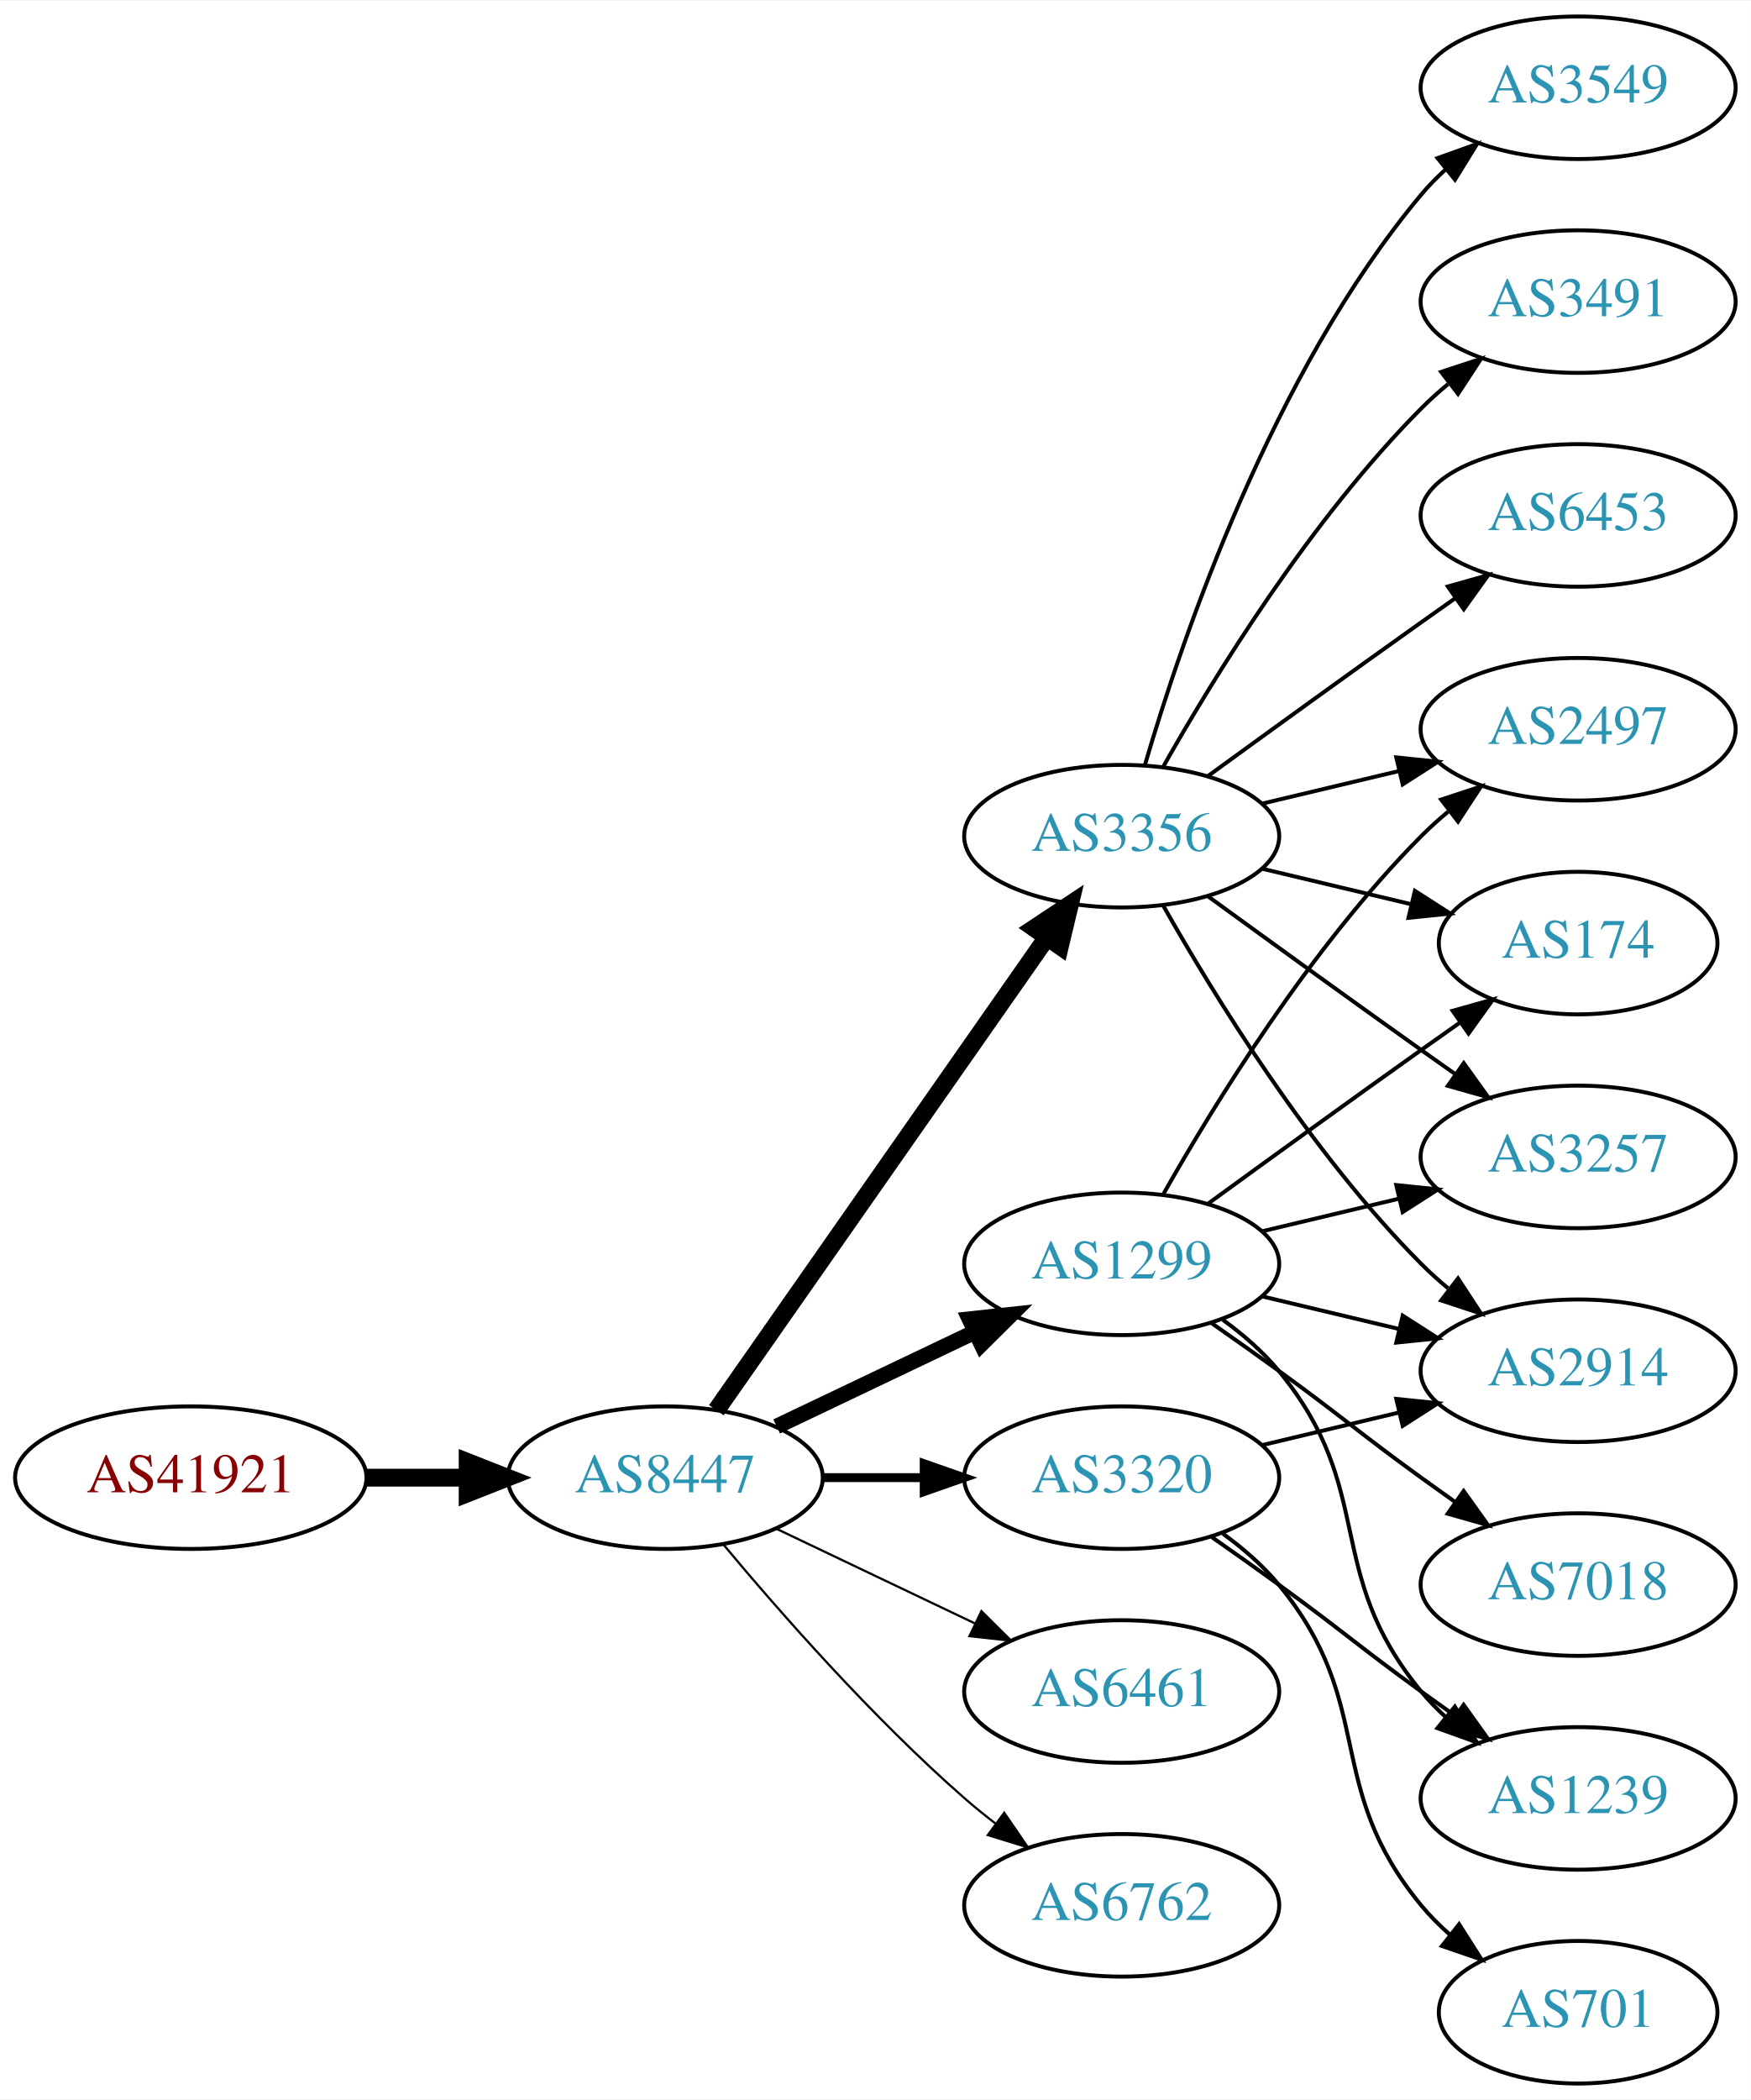
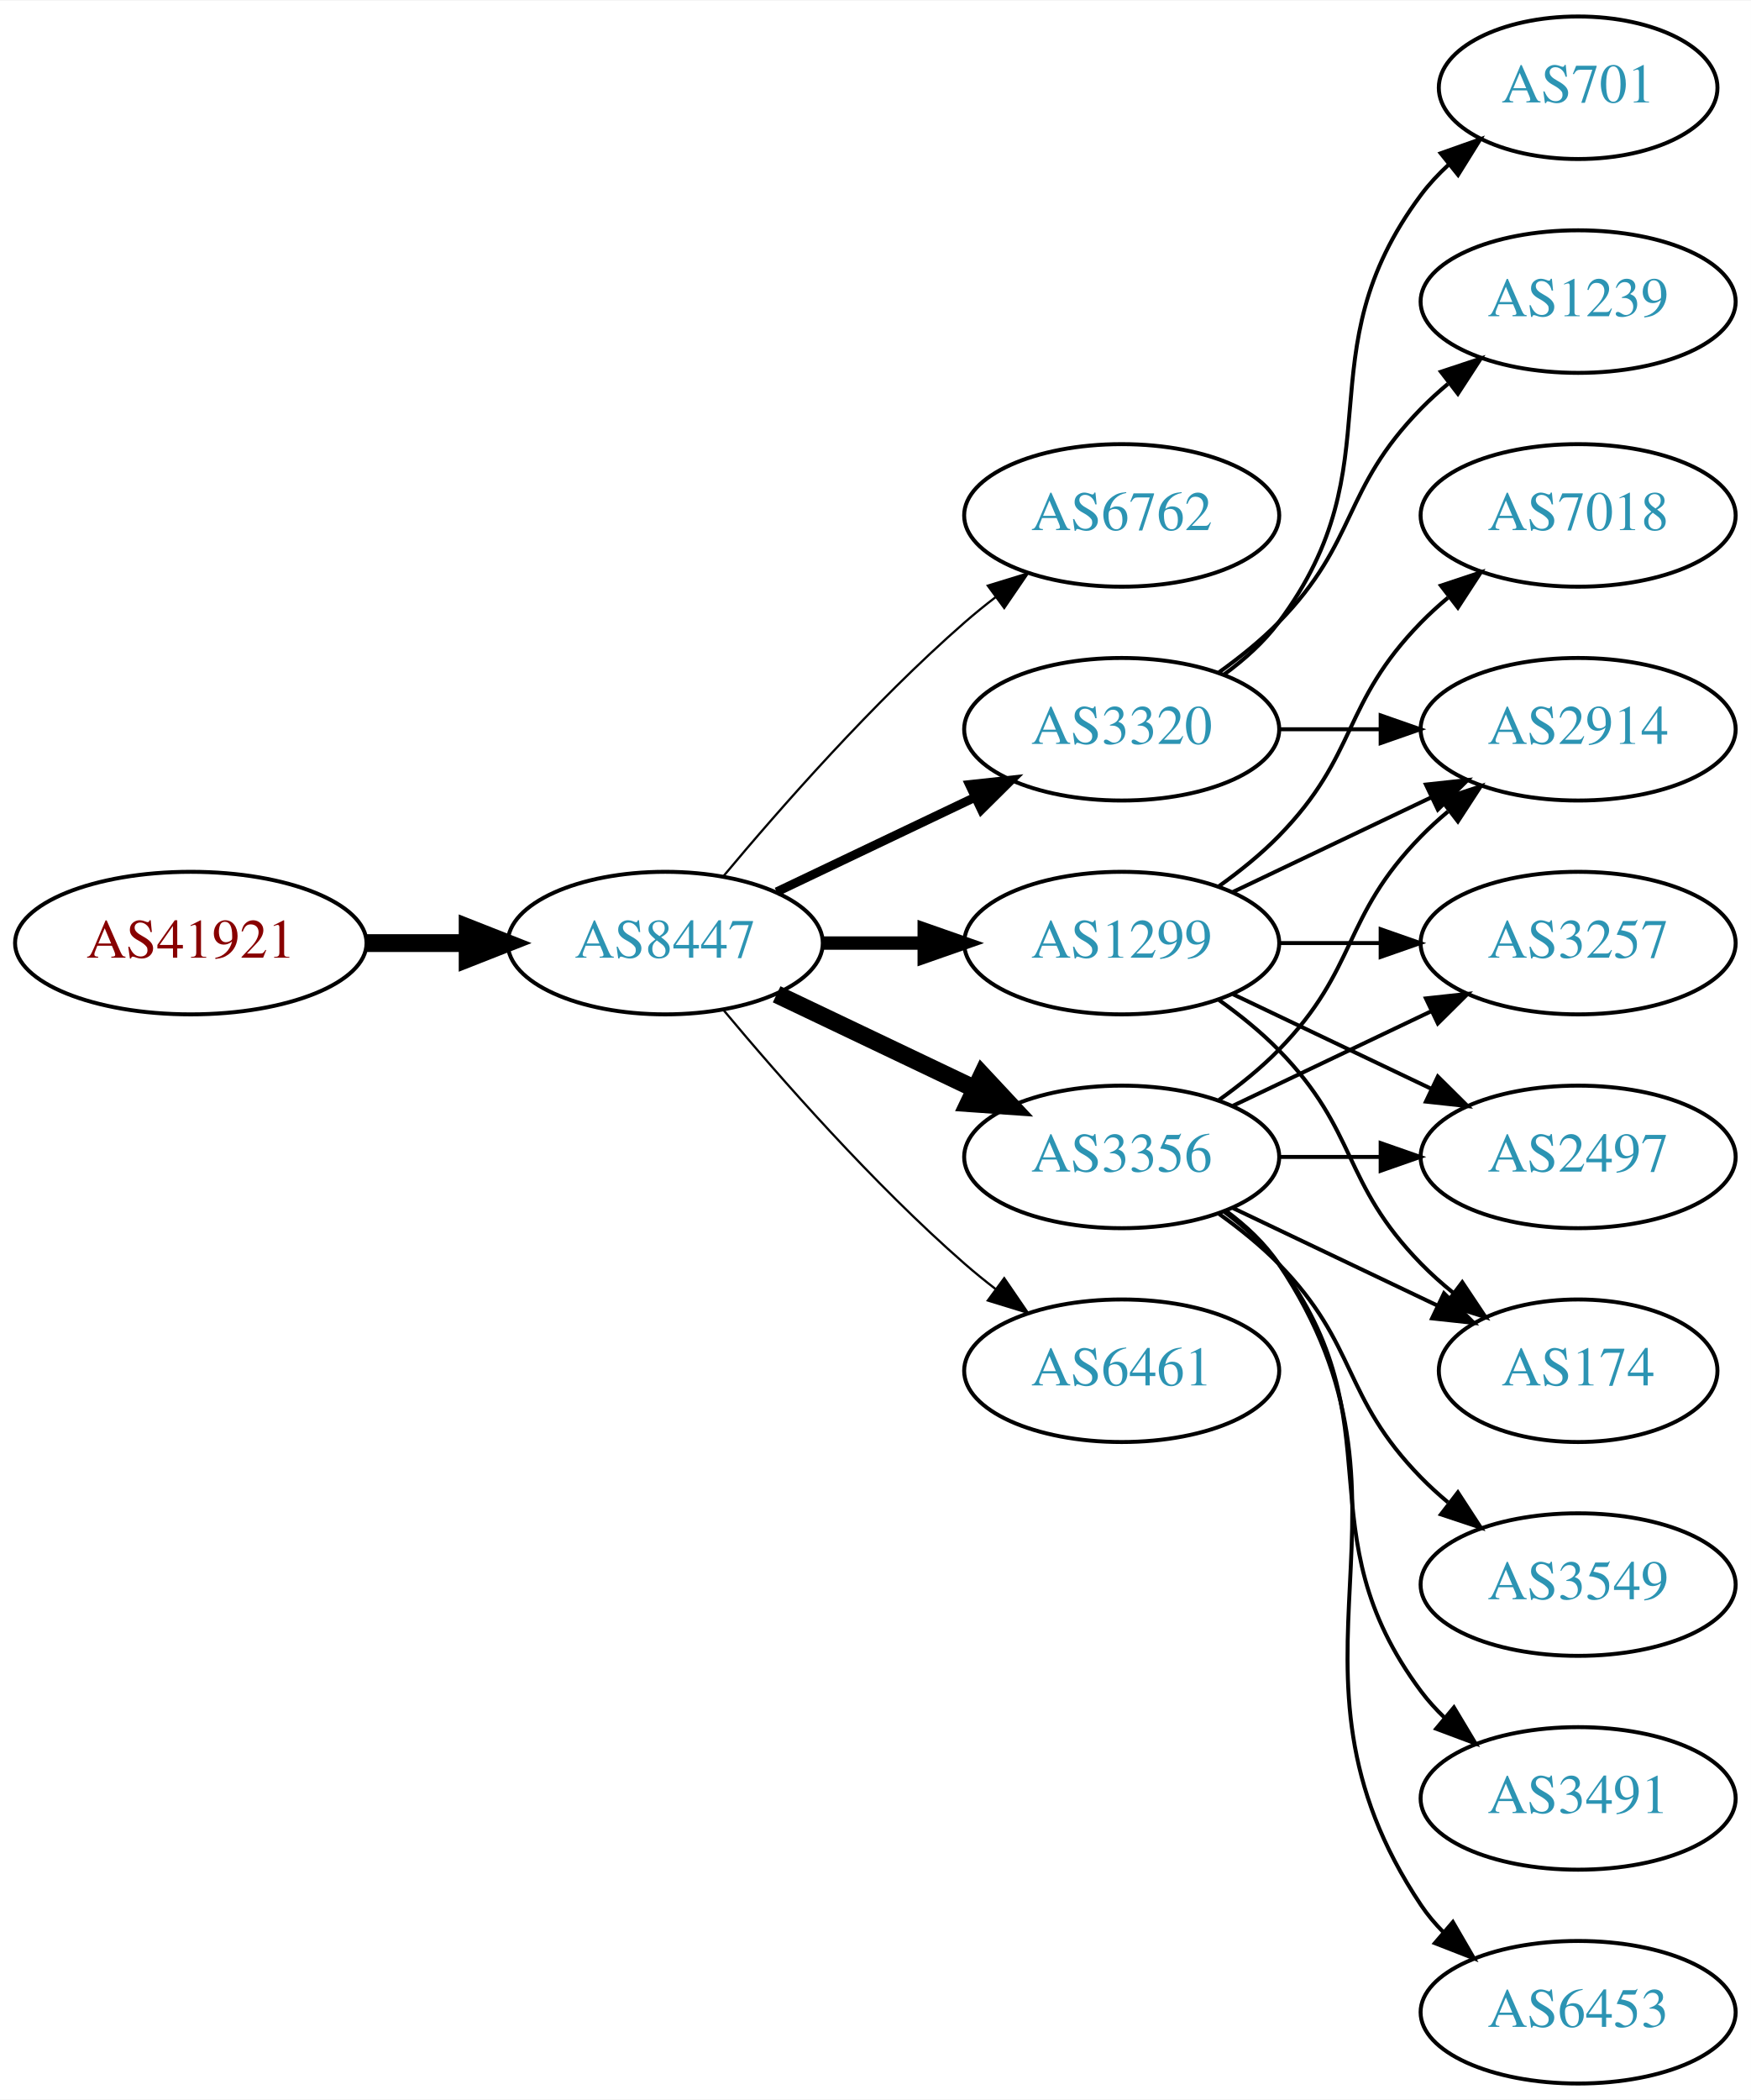
<svg xmlns="http://www.w3.org/2000/svg" xmlns:xlink="http://www.w3.org/1999/xlink" width="442pt" height="530pt" viewBox="0.00 0.00 442.27 530.00">
  <g id="graph0" class="graph" transform="scale(1 1) rotate(0) translate(4 526)">
    <polygon fill="white" stroke="none" points="-4,4 -4,-526 438.271,-526 438.271,4 -4,4" />
    <g id="node1" class="node">
      <g id="a_node1">
        <a xlink:href="/asn/41921" xlink:title="AS41921 ~ B&amp;R Industrial Automation GmbH [AT]">
-           <ellipse fill="#ffffff" stroke="black" cx="44.196" cy="-153" rx="44.393" ry="18" />
-           <text text-anchor="middle" x="44.196" y="-149.3" font-family="Times,serif" font-size="14.00" fill="#880000">AS41921</text>
+           <ellipse fill="#ffffff" stroke="black" cx="44.196" cy="-288" rx="44.393" ry="18" />
+           <text text-anchor="middle" x="44.196" y="-284.3" font-family="Times,serif" font-size="14.00" fill="#880000">AS41921</text>
        </a>
      </g>
    </g>
    <g id="node2" class="node">
      <g id="a_node2">
        <a xlink:href="/asn/8447" xlink:title="AS8447 ~ A1 Telekom Austria AG [AT]">
-           <ellipse fill="#ffffff" stroke="black" cx="164.039" cy="-153" rx="39.794" ry="18" />
-           <text text-anchor="middle" x="164.039" y="-149.3" font-family="Times,serif" font-size="14.00" fill="#2c94b3">AS8447</text>
+           <ellipse fill="#ffffff" stroke="black" cx="164.039" cy="-288" rx="39.794" ry="18" />
+           <text text-anchor="middle" x="164.039" y="-284.3" font-family="Times,serif" font-size="14.00" fill="#2c94b3">AS8447</text>
        </a>
      </g>
    </g>
    <g id="edge1" class="edge">
-       <path fill="none" stroke="black" stroke-width="4.5" d="M88.407,-153C96.72,-153 105.482,-153 113.965,-153" />
-       <polygon fill="black" stroke="black" stroke-width="4.5" points="114.123,-156.938 124.123,-153 114.123,-149.063 114.123,-156.938" />
+       <path fill="none" stroke="black" stroke-width="4.5" d="M88.407,-288C96.72,-288 105.482,-288 113.965,-288" />
+       <polygon fill="black" stroke="black" stroke-width="4.5" points="114.123,-291.938 124.123,-288 114.123,-284.063 114.123,-291.938" />
    </g>
    <g id="node3" class="node">
      <g id="a_node3">
-         <a xlink:href="/asn/1299" xlink:title="AS1299 ~ Telia Carrier [EU]">
-           <ellipse fill="#ffffff" stroke="black" cx="279.332" cy="-207" rx="39.794" ry="18" />
-           <text text-anchor="middle" x="279.332" y="-203.3" font-family="Times,serif" font-size="14.00" fill="#2c94b3">AS1299</text>
+         <a xlink:href="/asn/6762" xlink:title="AS6762 ~ TELECOM ITALIA SPARKLE S.p.A. [IT]">
+           <ellipse fill="#ffffff" stroke="black" cx="279.332" cy="-396" rx="39.794" ry="18" />
+           <text text-anchor="middle" x="279.332" y="-392.3" font-family="Times,serif" font-size="14.00" fill="#2c94b3">AS6762</text>
        </a>
      </g>
    </g>
    <g id="edge2" class="edge">
-       <path fill="none" stroke="black" stroke-width="3.938" d="M192.175,-165.934C207.169,-173.081 225.99,-182.052 242.213,-189.785" />
-       <polygon fill="black" stroke="black" stroke-width="3.938" points="240.884,-193.028 251.417,-194.171 243.895,-186.709 240.884,-193.028" />
+       <path fill="none" stroke="black" stroke-width="0.562" d="M178.669,-304.817C192.951,-321.929 216.498,-348.745 239.685,-369 242.151,-371.154 244.789,-373.294 247.487,-375.372" />
+       <polygon fill="black" stroke="black" stroke-width="0.562" points="245.512,-378.264 255.641,-381.37 249.66,-372.625 245.512,-378.264" />
    </g>
    <g id="node4" class="node">
      <g id="a_node4">
        <a xlink:href="/asn/3356" xlink:title="AS3356 ~ Level 3 Parent, LLC [US]">
-           <ellipse fill="#ffffff" stroke="black" cx="279.332" cy="-315" rx="39.794" ry="18" />
-           <text text-anchor="middle" x="279.332" y="-311.3" font-family="Times,serif" font-size="14.00" fill="#2c94b3">AS3356</text>
+           <ellipse fill="#ffffff" stroke="black" cx="279.332" cy="-234" rx="39.794" ry="18" />
+           <text text-anchor="middle" x="279.332" y="-230.3" font-family="Times,serif" font-size="14.00" fill="#2c94b3">AS3356</text>
        </a>
      </g>
    </g>
    <g id="edge3" class="edge">
-       <path fill="none" stroke="black" stroke-width="4.5" d="M176.949,-170.031C196.871,-198.517 237.06,-255.985 260.41,-289.374" />
-       <polygon fill="black" stroke="black" stroke-width="4.5" points="257.282,-291.772 266.24,-297.71 263.736,-287.258 257.282,-291.772" />
+       <path fill="none" stroke="black" stroke-width="4.5" d="M192.175,-275.066C207.169,-267.919 225.99,-258.948 242.213,-251.215" />
+       <polygon fill="black" stroke="black" stroke-width="4.5" points="244.084,-254.686 251.417,-246.829 240.695,-247.577 244.084,-254.686" />
    </g>
    <g id="node5" class="node">
      <g id="a_node5">
-         <a xlink:href="/asn/6461" xlink:title="AS6461 ~ Zayo Bandwidth [US]">
-           <ellipse fill="#ffffff" stroke="black" cx="279.332" cy="-99" rx="39.794" ry="18" />
-           <text text-anchor="middle" x="279.332" y="-95.3" font-family="Times,serif" font-size="14.00" fill="#2c94b3">AS6461</text>
+         <a xlink:href="/asn/3320" xlink:title="AS3320 ~ DTAG [DE]">
+           <ellipse fill="#ffffff" stroke="black" cx="279.332" cy="-342" rx="39.794" ry="18" />
+           <text text-anchor="middle" x="279.332" y="-338.3" font-family="Times,serif" font-size="14.00" fill="#2c94b3">AS3320</text>
        </a>
      </g>
    </g>
    <g id="edge4" class="edge">
-       <path fill="none" stroke="black" stroke-width="0.562" d="M192.175,-140.066C207.169,-132.919 225.99,-123.948 242.213,-116.215" />
-       <polygon fill="black" stroke="black" stroke-width="0.562" points="243.895,-119.291 251.417,-111.829 240.884,-112.972 243.895,-119.291" />
+       <path fill="none" stroke="black" stroke-width="2.25" d="M192.175,-300.934C207.169,-308.081 225.99,-317.052 242.213,-324.785" />
+       <polygon fill="black" stroke="black" stroke-width="2.25" points="240.884,-328.028 251.417,-329.171 243.895,-321.709 240.884,-328.028" />
    </g>
    <g id="node6" class="node">
      <g id="a_node6">
-         <a xlink:href="/asn/3320" xlink:title="AS3320 ~ DTAG [DE]">
-           <ellipse fill="#ffffff" stroke="black" cx="279.332" cy="-153" rx="39.794" ry="18" />
-           <text text-anchor="middle" x="279.332" y="-149.3" font-family="Times,serif" font-size="14.00" fill="#2c94b3">AS3320</text>
+         <a xlink:href="/asn/1299" xlink:title="AS1299 ~ Telia Carrier [EU]">
+           <ellipse fill="#ffffff" stroke="black" cx="279.332" cy="-288" rx="39.794" ry="18" />
+           <text text-anchor="middle" x="279.332" y="-284.3" font-family="Times,serif" font-size="14.00" fill="#2c94b3">AS1299</text>
        </a>
      </g>
    </g>
    <g id="edge5" class="edge">
-       <path fill="none" stroke="black" stroke-width="2.25" d="M203.711,-153C211.914,-153 220.678,-153 229.21,-153" />
-       <polygon fill="black" stroke="black" stroke-width="2.25" points="229.449,-156.5 239.449,-153 229.449,-149.5 229.449,-156.5" />
+       <path fill="none" stroke="black" stroke-width="3.375" d="M203.711,-288C211.914,-288 220.678,-288 229.21,-288" />
+       <polygon fill="black" stroke="black" stroke-width="3.375" points="229.449,-291.5 239.449,-288 229.449,-284.5 229.449,-291.5" />
    </g>
    <g id="node7" class="node">
      <g id="a_node7">
-         <a xlink:href="/asn/6762" xlink:title="AS6762 ~ TELECOM ITALIA SPARKLE S.p.A. [IT]">
-           <ellipse fill="#ffffff" stroke="black" cx="279.332" cy="-45" rx="39.794" ry="18" />
-           <text text-anchor="middle" x="279.332" y="-41.3" font-family="Times,serif" font-size="14.00" fill="#2c94b3">AS6762</text>
+         <a xlink:href="/asn/6461" xlink:title="AS6461 ~ Zayo Bandwidth [US]">
+           <ellipse fill="#ffffff" stroke="black" cx="279.332" cy="-180" rx="39.794" ry="18" />
+           <text text-anchor="middle" x="279.332" y="-176.3" font-family="Times,serif" font-size="14.00" fill="#2c94b3">AS6461</text>
        </a>
      </g>
    </g>
    <g id="edge6" class="edge">
-       <path fill="none" stroke="black" stroke-width="0.562" d="M178.669,-136.183C192.951,-119.071 216.498,-92.255 239.685,-72 242.151,-69.846 244.789,-67.706 247.487,-65.628" />
-       <polygon fill="black" stroke="black" stroke-width="0.562" points="249.66,-68.375 255.641,-59.63 245.512,-62.736 249.66,-68.375" />
+       <path fill="none" stroke="black" stroke-width="0.562" d="M178.669,-271.183C192.951,-254.071 216.498,-227.255 239.685,-207 242.151,-204.846 244.789,-202.706 247.487,-200.628" />
+       <polygon fill="black" stroke="black" stroke-width="0.562" points="249.66,-203.375 255.641,-194.63 245.512,-197.736 249.66,-203.375" />
    </g>
    <g id="node8" class="node">
      <g id="a_node8">
-         <a xlink:href="/asn/2914" xlink:title="AS2914 ~ NTT America, Inc. [US]">
-           <ellipse fill="#ffffff" stroke="black" cx="394.625" cy="-180" rx="39.794" ry="18" />
-           <text text-anchor="middle" x="394.625" y="-176.3" font-family="Times,serif" font-size="14.00" fill="#2c94b3">AS2914</text>
+         <a xlink:href="/asn/3257" xlink:title="AS3257 ~ GTT [DE]">
+           <ellipse fill="#ffffff" stroke="black" cx="394.625" cy="-288" rx="39.794" ry="18" />
+           <text text-anchor="middle" x="394.625" y="-284.3" font-family="Times,serif" font-size="14.00" fill="#2c94b3">AS3257</text>
        </a>
      </g>
    </g>
    <g id="edge7" class="edge">
-       <path fill="none" stroke="black" d="M314.939,-198.752C325.81,-196.162 337.964,-193.265 349.407,-190.538" />
-       <polygon fill="black" stroke="black" points="350.313,-193.92 359.229,-188.197 348.69,-187.111 350.313,-193.92" />
+       <path fill="none" stroke="black" d="M307.468,-246.934C322.462,-254.081 341.283,-263.052 357.506,-270.785" />
+       <polygon fill="black" stroke="black" points="356.177,-274.028 366.71,-275.171 359.188,-267.709 356.177,-274.028" />
    </g>
    <g id="node9" class="node">
      <g id="a_node9">
-         <a xlink:href="/asn/7018" xlink:title="AS7018 ~ AT&amp;T Services, Inc. [US]">
+         <a xlink:href="/asn/3549" xlink:title="AS3549 ~ Level 3 Parent, LLC [US]">
          <ellipse fill="#ffffff" stroke="black" cx="394.625" cy="-126" rx="39.794" ry="18" />
-           <text text-anchor="middle" x="394.625" y="-122.3" font-family="Times,serif" font-size="14.00" fill="#2c94b3">AS7018</text>
+           <text text-anchor="middle" x="394.625" y="-122.3" font-family="Times,serif" font-size="14.00" fill="#2c94b3">AS3549</text>
        </a>
      </g>
    </g>
    <g id="edge8" class="edge">
-       <path fill="none" stroke="black" d="M302.089,-191.991C307.623,-188.121 313.542,-183.936 318.978,-180 335.178,-168.271 338.778,-164.729 354.978,-153 357.781,-150.971 360.712,-148.875 363.653,-146.79" />
-       <polygon fill="black" stroke="black" points="365.704,-149.627 371.868,-141.009 361.675,-143.903 365.704,-149.627" />
+       <path fill="none" stroke="black" d="M303.926,-219.611C309.182,-215.852 314.513,-211.563 318.978,-207 339.151,-186.383 334.806,-173.617 354.978,-153 357.071,-150.861 359.354,-148.782 361.731,-146.79" />
+       <polygon fill="black" stroke="black" points="364.249,-149.268 370.031,-140.389 359.974,-143.725 364.249,-149.268" />
    </g>
    <g id="node10" class="node">
      <g id="a_node10">
-         <a xlink:href="/asn/2497" xlink:title="AS2497 ~ Internet Initiative Japan Inc. [JP]">
-           <ellipse fill="#ffffff" stroke="black" cx="394.625" cy="-342" rx="39.794" ry="18" />
-           <text text-anchor="middle" x="394.625" y="-338.3" font-family="Times,serif" font-size="14.00" fill="#2c94b3">AS2497</text>
+         <a xlink:href="/asn/3491" xlink:title="AS3491 ~ PCCW Global, Inc. [US]">
+           <ellipse fill="#ffffff" stroke="black" cx="394.625" cy="-72" rx="39.794" ry="18" />
+           <text text-anchor="middle" x="394.625" y="-68.3" font-family="Times,serif" font-size="14.00" fill="#2c94b3">AS3491</text>
        </a>
      </g>
    </g>
    <g id="edge9" class="edge">
-       <path fill="none" stroke="black" d="M289.791,-224.49C302.573,-247.096 327.005,-286.886 354.978,-315 357.089,-317.121 359.385,-319.188 361.77,-321.171" />
-       <polygon fill="black" stroke="black" points="360.023,-324.242 370.086,-327.556 364.286,-318.69 360.023,-324.242" />
+       <path fill="none" stroke="black" d="M305.262,-220.118C310.338,-216.389 315.256,-211.984 318.978,-207 349.249,-166.458 324.707,-139.542 354.978,-99 356.723,-96.664 358.73,-94.455 360.893,-92.383" />
+       <polygon fill="black" stroke="black" points="363.253,-94.973 368.694,-85.882 358.771,-89.595 363.253,-94.973" />
    </g>
    <g id="node11" class="node">
      <g id="a_node11">
-         <a xlink:href="/asn/1239" xlink:title="AS1239 ~ Sprint [US]">
-           <ellipse fill="#ffffff" stroke="black" cx="394.625" cy="-72" rx="39.794" ry="18" />
-           <text text-anchor="middle" x="394.625" y="-68.3" font-family="Times,serif" font-size="14.00" fill="#2c94b3">AS1239</text>
+         <a xlink:href="/asn/2497" xlink:title="AS2497 ~ Internet Initiative Japan Inc. [JP]">
+           <ellipse fill="#ffffff" stroke="black" cx="394.625" cy="-234" rx="39.794" ry="18" />
+           <text text-anchor="middle" x="394.625" y="-230.3" font-family="Times,serif" font-size="14.00" fill="#2c94b3">AS2497</text>
        </a>
      </g>
    </g>
    <g id="edge10" class="edge">
-       <path fill="none" stroke="black" d="M304.912,-192.844C310.007,-189.128 315.02,-184.799 318.978,-180 344.043,-149.606 329.913,-129.394 354.978,-99 356.833,-96.751 358.92,-94.604 361.139,-92.576" />
-       <polygon fill="black" stroke="black" points="363.488,-95.177 369.044,-86.156 359.075,-89.744 363.488,-95.177" />
+       <path fill="none" stroke="black" d="M319.004,-234C327.207,-234 335.971,-234 344.503,-234" />
+       <polygon fill="black" stroke="black" points="344.742,-237.5 354.742,-234 344.742,-230.5 344.742,-237.5" />
    </g>
    <g id="node12" class="node">
      <g id="a_node12">
-         <a xlink:href="/asn/174" xlink:title="AS174 ~ Cogent Communications [US]">
-           <ellipse fill="#ffffff" stroke="black" cx="394.625" cy="-288" rx="35.194" ry="18" />
-           <text text-anchor="middle" x="394.625" y="-284.3" font-family="Times,serif" font-size="14.00" fill="#2c94b3">AS174</text>
+         <a xlink:href="/asn/2914" xlink:title="AS2914 ~ NTT America, Inc. [US]">
+           <ellipse fill="#ffffff" stroke="black" cx="394.625" cy="-342" rx="39.794" ry="18" />
+           <text text-anchor="middle" x="394.625" y="-338.3" font-family="Times,serif" font-size="14.00" fill="#2c94b3">AS2914</text>
        </a>
      </g>
    </g>
    <g id="edge11" class="edge">
-       <path fill="none" stroke="black" d="M301.18,-222.222C316.114,-233.091 336.727,-248.025 354.978,-261 358.188,-263.282 361.557,-265.661 364.912,-268.018" />
-       <polygon fill="black" stroke="black" points="362.924,-270.899 373.123,-273.77 366.94,-265.166 362.924,-270.899" />
+       <path fill="none" stroke="black" d="M303.926,-248.389C309.182,-252.148 314.513,-256.437 318.978,-261 339.151,-281.617 334.806,-294.383 354.978,-315 357.071,-317.139 359.354,-319.218 361.731,-321.21" />
+       <polygon fill="black" stroke="black" points="359.974,-324.275 370.031,-327.611 364.249,-318.732 359.974,-324.275" />
    </g>
    <g id="node13" class="node">
      <g id="a_node13">
-         <a xlink:href="/asn/3257" xlink:title="AS3257 ~ GTT [DE]">
-           <ellipse fill="#ffffff" stroke="black" cx="394.625" cy="-234" rx="39.794" ry="18" />
-           <text text-anchor="middle" x="394.625" y="-230.3" font-family="Times,serif" font-size="14.00" fill="#2c94b3">AS3257</text>
+         <a xlink:href="/asn/174" xlink:title="AS174 ~ Cogent Communications [US]">
+           <ellipse fill="#ffffff" stroke="black" cx="394.625" cy="-180" rx="35.194" ry="18" />
+           <text text-anchor="middle" x="394.625" y="-176.3" font-family="Times,serif" font-size="14.00" fill="#2c94b3">AS174</text>
        </a>
      </g>
    </g>
    <g id="edge12" class="edge">
-       <path fill="none" stroke="black" d="M314.939,-215.248C325.81,-217.838 337.964,-220.735 349.407,-223.462" />
-       <polygon fill="black" stroke="black" points="348.69,-226.889 359.229,-225.803 350.313,-220.08 348.69,-226.889" />
-     </g>
-     <g id="edge14" class="edge">
-       <path fill="none" stroke="black" d="M289.791,-297.51C302.573,-274.904 327.005,-235.114 354.978,-207 357.089,-204.879 359.385,-202.812 361.77,-200.829" />
-       <polygon fill="black" stroke="black" points="364.286,-203.31 370.086,-194.444 360.023,-197.758 364.286,-203.31" />
-     </g>
-     <g id="edge13" class="edge">
-       <path fill="none" stroke="black" d="M314.939,-323.248C325.81,-325.838 337.964,-328.735 349.407,-331.462" />
-       <polygon fill="black" stroke="black" points="348.69,-334.889 359.229,-333.803 350.313,-328.08 348.69,-334.889" />
-     </g>
-     <g id="edge17" class="edge">
-       <path fill="none" stroke="black" d="M314.939,-306.752C326.733,-303.942 340.038,-300.771 352.306,-297.847" />
-       <polygon fill="black" stroke="black" points="353.394,-301.186 362.311,-295.463 351.772,-294.376 353.394,-301.186" />
-     </g>
-     <g id="edge18" class="edge">
-       <path fill="none" stroke="black" d="M301.18,-299.778C316.114,-288.909 336.727,-273.975 354.978,-261 357.799,-258.995 360.742,-256.915 363.69,-254.841" />
-       <polygon fill="black" stroke="black" points="365.736,-257.681 371.914,-249.074 361.717,-251.95 365.736,-257.681" />
+       <path fill="none" stroke="black" d="M307.468,-221.066C322.9,-213.71 342.385,-204.423 358.92,-196.541" />
+       <polygon fill="black" stroke="black" points="360.741,-199.551 368.262,-192.089 357.729,-193.232 360.741,-199.551" />
    </g>
    <g id="node14" class="node">
      <g id="a_node14">
-         <a xlink:href="/asn/3549" xlink:title="AS3549 ~ Level 3 Parent, LLC [US]">
-           <ellipse fill="#ffffff" stroke="black" cx="394.625" cy="-504" rx="39.794" ry="18" />
-           <text text-anchor="middle" x="394.625" y="-500.3" font-family="Times,serif" font-size="14.00" fill="#2c94b3">AS3549</text>
-         </a>
-       </g>
+         <a xlink:href="/asn/6453" xlink:title="AS6453 ~ TATA COMMUNICATIONS (AMERICA) INC [US]">
+           <ellipse fill="#ffffff" stroke="black" cx="394.625" cy="-18" rx="39.794" ry="18" />
+           <text text-anchor="middle" x="394.625" y="-14.3" font-family="Times,serif" font-size="14.00" fill="#2c94b3">AS6453</text>
+         </a>
+       </g>
+     </g>
+     <g id="edge13" class="edge">
+       <path fill="none" stroke="black" d="M305.651,-220.393C310.707,-216.649 315.518,-212.169 318.978,-207 360.003,-145.706 313.954,-106.294 354.978,-45 356.6,-42.577 358.519,-40.305 360.621,-38.19" />
+       <polygon fill="black" stroke="black" points="362.988,-40.771 368.306,-31.607 358.434,-35.454 362.988,-40.771" />
    </g>
    <g id="edge15" class="edge">
-       <path fill="none" stroke="black" d="M285.206,-333.002C294.52,-364.844 317.336,-431.981 354.978,-477 356.848,-479.237 358.947,-481.374 361.173,-483.396" />
-       <polygon fill="black" stroke="black" points="359.116,-486.234 369.092,-489.804 363.52,-480.793 359.116,-486.234" />
+       <path fill="none" stroke="black" d="M319.004,-342C327.207,-342 335.971,-342 344.503,-342" />
+       <polygon fill="black" stroke="black" points="344.742,-345.5 354.742,-342 344.742,-338.5 344.742,-345.5" />
    </g>
    <g id="node15" class="node">
      <g id="a_node15">
-         <a xlink:href="/asn/3491" xlink:title="AS3491 ~ PCCW Global, Inc. [US]">
-           <ellipse fill="#ffffff" stroke="black" cx="394.625" cy="-450" rx="39.794" ry="18" />
-           <text text-anchor="middle" x="394.625" y="-446.3" font-family="Times,serif" font-size="14.00" fill="#2c94b3">AS3491</text>
-         </a>
-       </g>
-     </g>
-     <g id="edge16" class="edge">
-       <path fill="none" stroke="black" d="M289.791,-332.49C302.573,-355.096 327.005,-394.886 354.978,-423 357.089,-425.121 359.385,-427.188 361.77,-429.171" />
-       <polygon fill="black" stroke="black" points="360.023,-432.242 370.086,-435.556 364.286,-426.69 360.023,-432.242" />
+         <a xlink:href="/asn/701" xlink:title="AS701 ~ UUNET [US]">
+           <ellipse fill="#ffffff" stroke="black" cx="394.625" cy="-504" rx="35.194" ry="18" />
+           <text text-anchor="middle" x="394.625" y="-500.3" font-family="Times,serif" font-size="14.00" fill="#2c94b3">AS701</text>
+         </a>
+       </g>
+     </g>
+     <g id="edge14" class="edge">
+       <path fill="none" stroke="black" d="M305.262,-355.882C310.338,-359.611 315.256,-364.016 318.978,-369 349.249,-409.542 324.707,-436.458 354.978,-477 356.986,-479.689 359.342,-482.209 361.883,-484.546" />
+       <polygon fill="black" stroke="black" points="359.912,-487.452 369.898,-490.989 364.297,-481.996 359.912,-487.452" />
    </g>
    <g id="node16" class="node">
      <g id="a_node16">
-         <a xlink:href="/asn/6453" xlink:title="AS6453 ~ TATA COMMUNICATIONS (AMERICA) INC [US]">
-           <ellipse fill="#ffffff" stroke="black" cx="394.625" cy="-396" rx="39.794" ry="18" />
-           <text text-anchor="middle" x="394.625" y="-392.3" font-family="Times,serif" font-size="14.00" fill="#2c94b3">AS6453</text>
-         </a>
-       </g>
+         <a xlink:href="/asn/1239" xlink:title="AS1239 ~ Sprint [US]">
+           <ellipse fill="#ffffff" stroke="black" cx="394.625" cy="-450" rx="39.794" ry="18" />
+           <text text-anchor="middle" x="394.625" y="-446.3" font-family="Times,serif" font-size="14.00" fill="#2c94b3">AS1239</text>
+         </a>
+       </g>
+     </g>
+     <g id="edge16" class="edge">
+       <path fill="none" stroke="black" d="M303.926,-356.389C309.182,-360.148 314.513,-364.437 318.978,-369 339.151,-389.617 334.806,-402.383 354.978,-423 357.071,-425.139 359.354,-427.218 361.731,-429.21" />
+       <polygon fill="black" stroke="black" points="359.974,-432.275 370.031,-435.611 364.249,-426.732 359.974,-432.275" />
    </g>
    <g id="edge19" class="edge">
-       <path fill="none" stroke="black" d="M301.18,-330.222C316.114,-341.091 336.727,-356.025 354.978,-369 357.799,-371.005 360.742,-373.085 363.69,-375.159" />
-       <polygon fill="black" stroke="black" points="361.717,-378.05 371.914,-380.926 365.736,-372.319 361.717,-378.05" />
-     </g>
-     <g id="edge22" class="edge">
-       <path fill="none" stroke="black" d="M314.939,-161.248C325.81,-163.838 337.964,-166.735 349.407,-169.462" />
-       <polygon fill="black" stroke="black" points="348.69,-172.889 359.229,-171.803 350.313,-166.08 348.69,-172.889" />
+       <path fill="none" stroke="black" d="M319.004,-288C327.207,-288 335.971,-288 344.503,-288" />
+       <polygon fill="black" stroke="black" points="344.742,-291.5 354.742,-288 344.742,-284.5 344.742,-291.5" />
+     </g>
+     <g id="edge18" class="edge">
+       <path fill="none" stroke="black" d="M307.468,-275.066C322.462,-267.919 341.283,-258.948 357.506,-251.215" />
+       <polygon fill="black" stroke="black" points="359.188,-254.291 366.71,-246.829 356.177,-247.972 359.188,-254.291" />
    </g>
    <g id="edge20" class="edge">
-       <path fill="none" stroke="black" d="M302.089,-137.991C307.623,-134.121 313.542,-129.936 318.978,-126 335.178,-114.271 338.778,-110.729 354.978,-99 357.781,-96.971 360.712,-94.875 363.653,-92.79" />
-       <polygon fill="black" stroke="black" points="365.704,-95.627 371.868,-87.009 361.675,-89.903 365.704,-95.627" />
+       <path fill="none" stroke="black" d="M307.468,-300.934C322.462,-308.081 341.283,-317.052 357.506,-324.785" />
+       <polygon fill="black" stroke="black" points="356.177,-328.028 366.71,-329.171 359.188,-321.709 356.177,-328.028" />
+     </g>
+     <g id="edge17" class="edge">
+       <path fill="none" stroke="black" d="M303.926,-273.611C309.182,-269.852 314.513,-265.563 318.978,-261 339.151,-240.383 334.806,-227.617 354.978,-207 357.457,-204.466 360.204,-202.017 363.056,-199.696" />
+       <polygon fill="black" stroke="black" points="365.359,-202.343 371.242,-193.532 361.148,-196.752 365.359,-202.343" />
    </g>
    <g id="node17" class="node">
      <g id="a_node17">
-         <a xlink:href="/asn/701" xlink:title="AS701 ~ UUNET [US]">
-           <ellipse fill="#ffffff" stroke="black" cx="394.625" cy="-18" rx="35.194" ry="18" />
-           <text text-anchor="middle" x="394.625" y="-14.3" font-family="Times,serif" font-size="14.00" fill="#2c94b3">AS701</text>
+         <a xlink:href="/asn/7018" xlink:title="AS7018 ~ AT&amp;T Services, Inc. [US]">
+           <ellipse fill="#ffffff" stroke="black" cx="394.625" cy="-396" rx="39.794" ry="18" />
+           <text text-anchor="middle" x="394.625" y="-392.3" font-family="Times,serif" font-size="14.00" fill="#2c94b3">AS7018</text>
        </a>
      </g>
    </g>
    <g id="edge21" class="edge">
-       <path fill="none" stroke="black" d="M304.912,-138.844C310.007,-135.128 315.02,-130.799 318.978,-126 344.043,-95.606 329.913,-75.394 354.978,-45 357.113,-42.411 359.556,-39.959 362.152,-37.666" />
-       <polygon fill="black" stroke="black" points="364.56,-40.224 370.251,-31.288 360.229,-34.725 364.56,-40.224" />
+       <path fill="none" stroke="black" d="M303.926,-302.389C309.182,-306.148 314.513,-310.437 318.978,-315 339.151,-335.617 334.806,-348.383 354.978,-369 357.071,-371.139 359.354,-373.218 361.731,-375.21" />
+       <polygon fill="black" stroke="black" points="359.974,-378.275 370.031,-381.611 364.249,-372.732 359.974,-378.275" />
    </g>
  </g>
</svg>
